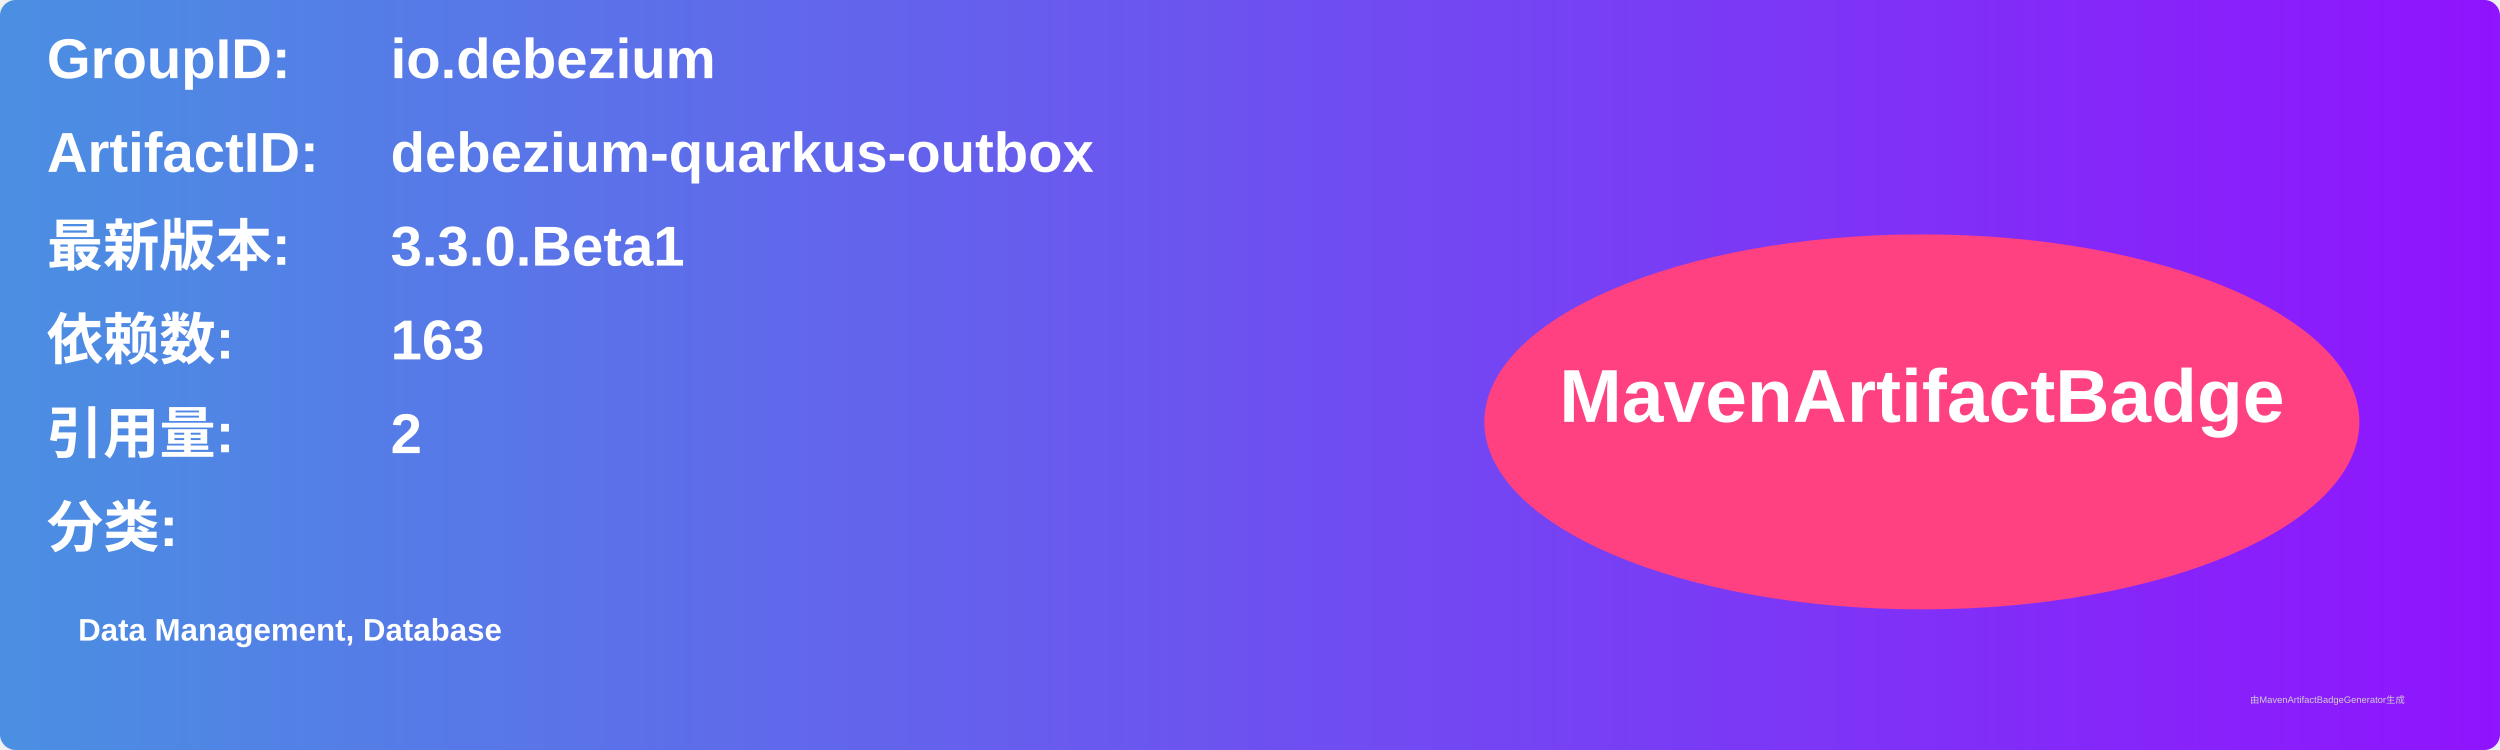
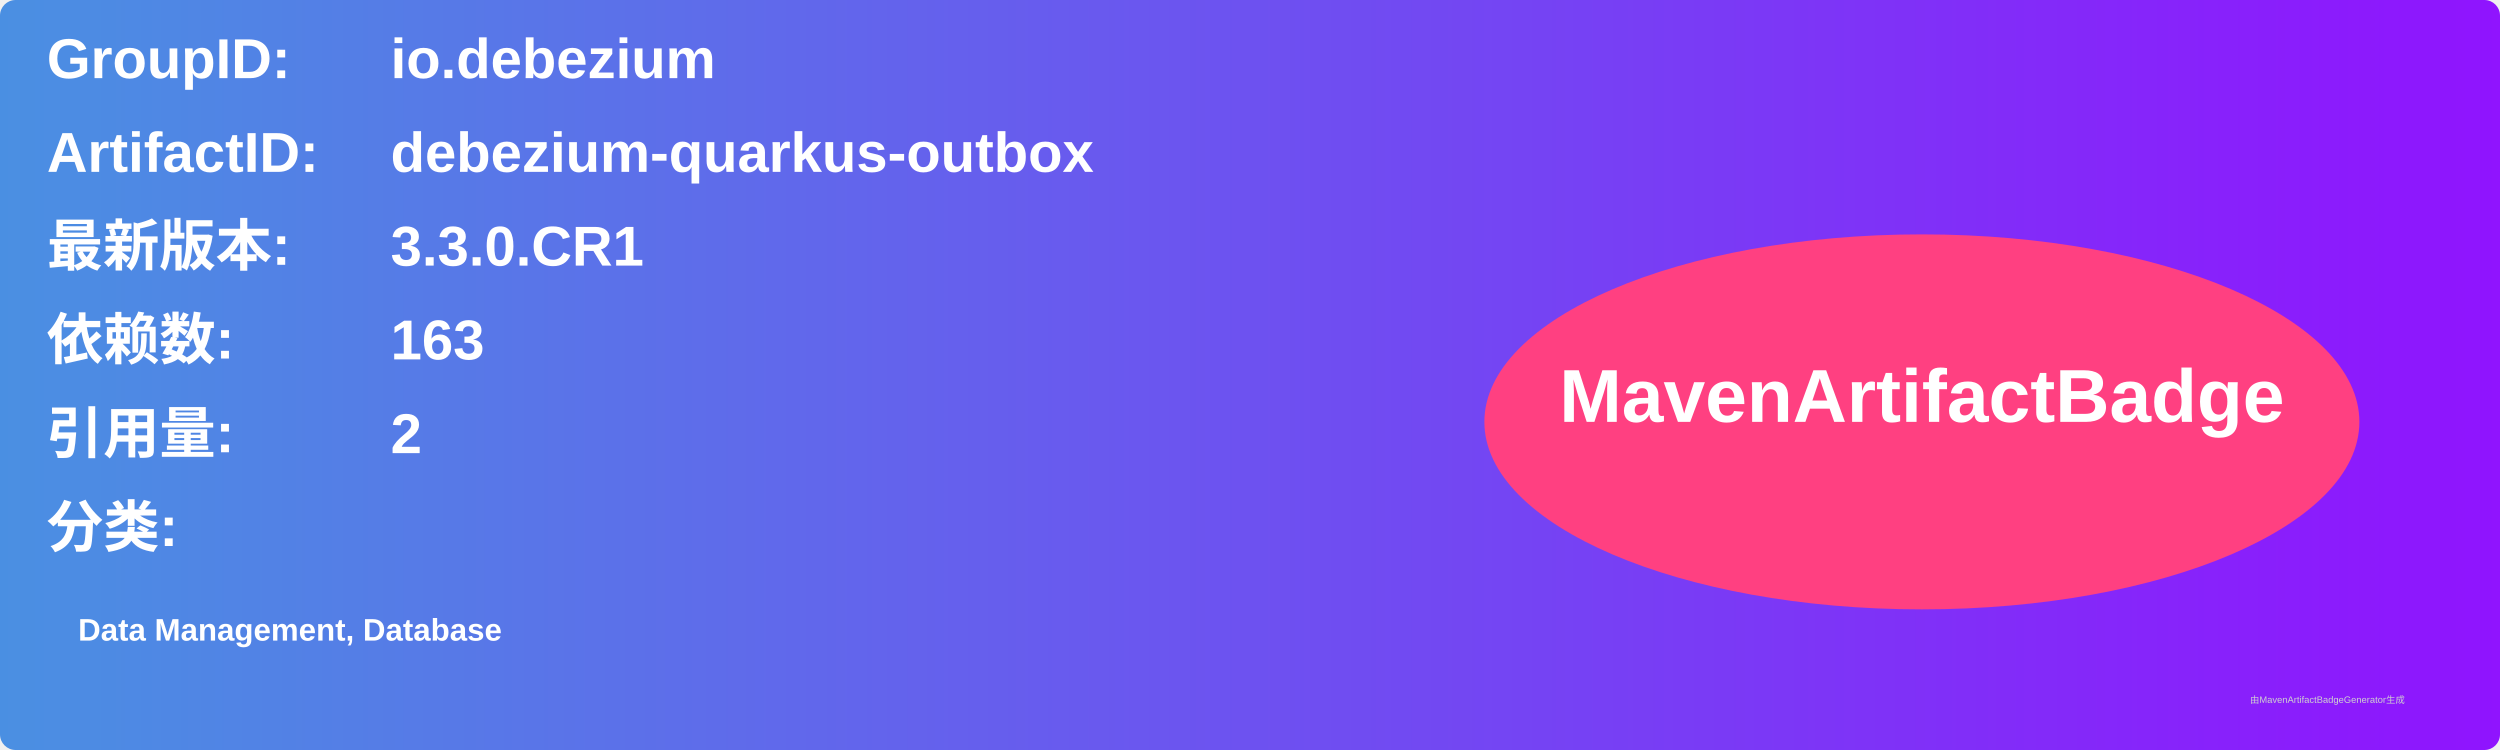
<svg xmlns="http://www.w3.org/2000/svg" width="800" height="240" viewBox="0 0 800 240">
  <linearGradient id="grad" x1="0%" y1="0%" x2="100%" y2="0%">
    <stop offset="0%" stop-color="#4a90e2" />
    <stop offset="100%" stop-color="#9013fe" />
  </linearGradient>
  <rect width="100%" height="100%" rx="5" ry="5" fill="url(#grad)" />
  <g transform="translate(15, 15)">
    <text x="0" y="10" font-family="Arial" font-size="18" fill="white" font-weight="bold" width="260">GroupID:</text>
    <text x="110" y="10" font-family="Arial" font-size="18" fill="white" font-weight="bold" width="460">io.debezium</text>
    <text x="0" y="40" font-family="Arial" font-size="18" fill="white" font-weight="bold" width="260">ArtifactID:</text>
    <text x="110" y="40" font-family="Arial" font-size="18" fill="white" font-weight="bold" width="460">debezium-quarkus-outbox</text>
    <text x="0" y="70" font-family="Arial" font-size="18" fill="white" font-weight="bold">最新版本:</text>
    <text x="110" y="70" font-family="Arial" font-size="18" fill="white" font-weight="bold">
-       <tspan font-weight="bold">3.3.0.Beta1</tspan>
+       <tspan font-weight="bold">3.3.0.CR1</tspan>
    </text>
    <text x="0" y="100" font-family="Arial" font-size="18" fill="white" font-weight="bold">依赖数: </text>
    <text x="110" y="100" font-family="Arial" font-size="18" fill="white">
      <tspan font-weight="bold">163</tspan>
    </text>
    <text x="0" y="130" font-family="Arial" font-size="18" fill="white" font-weight="bold">引用量: </text>
    <text x="110" y="130" font-family="Arial" font-size="18" fill="white">
      <tspan font-weight="bold">2</tspan>
    </text>
    <text x="0" y="160" font-family="Arial" font-size="18" fill="white" font-weight="bold">分类:</text>
    <text x="10" y="190" font-family="Arial" font-size="10" fill="white">
      <tspan font-weight="bold">Data Management, Database</tspan>
    </text>
    <ellipse cx="600" cy="120" rx="140" ry="60" fill="#ff4081" />
    <text x="600" y="120" text-anchor="middle" font-family="Arial" font-size="24" fill="white" font-weight="bold">MavenArtifactBadge</text>
  </g>
  <text x="720" y="225" font-family="Arial" font-size="3" fill="#d0d0d0">由MavenArtifactBadgeGenerator生成</text>
</svg>
